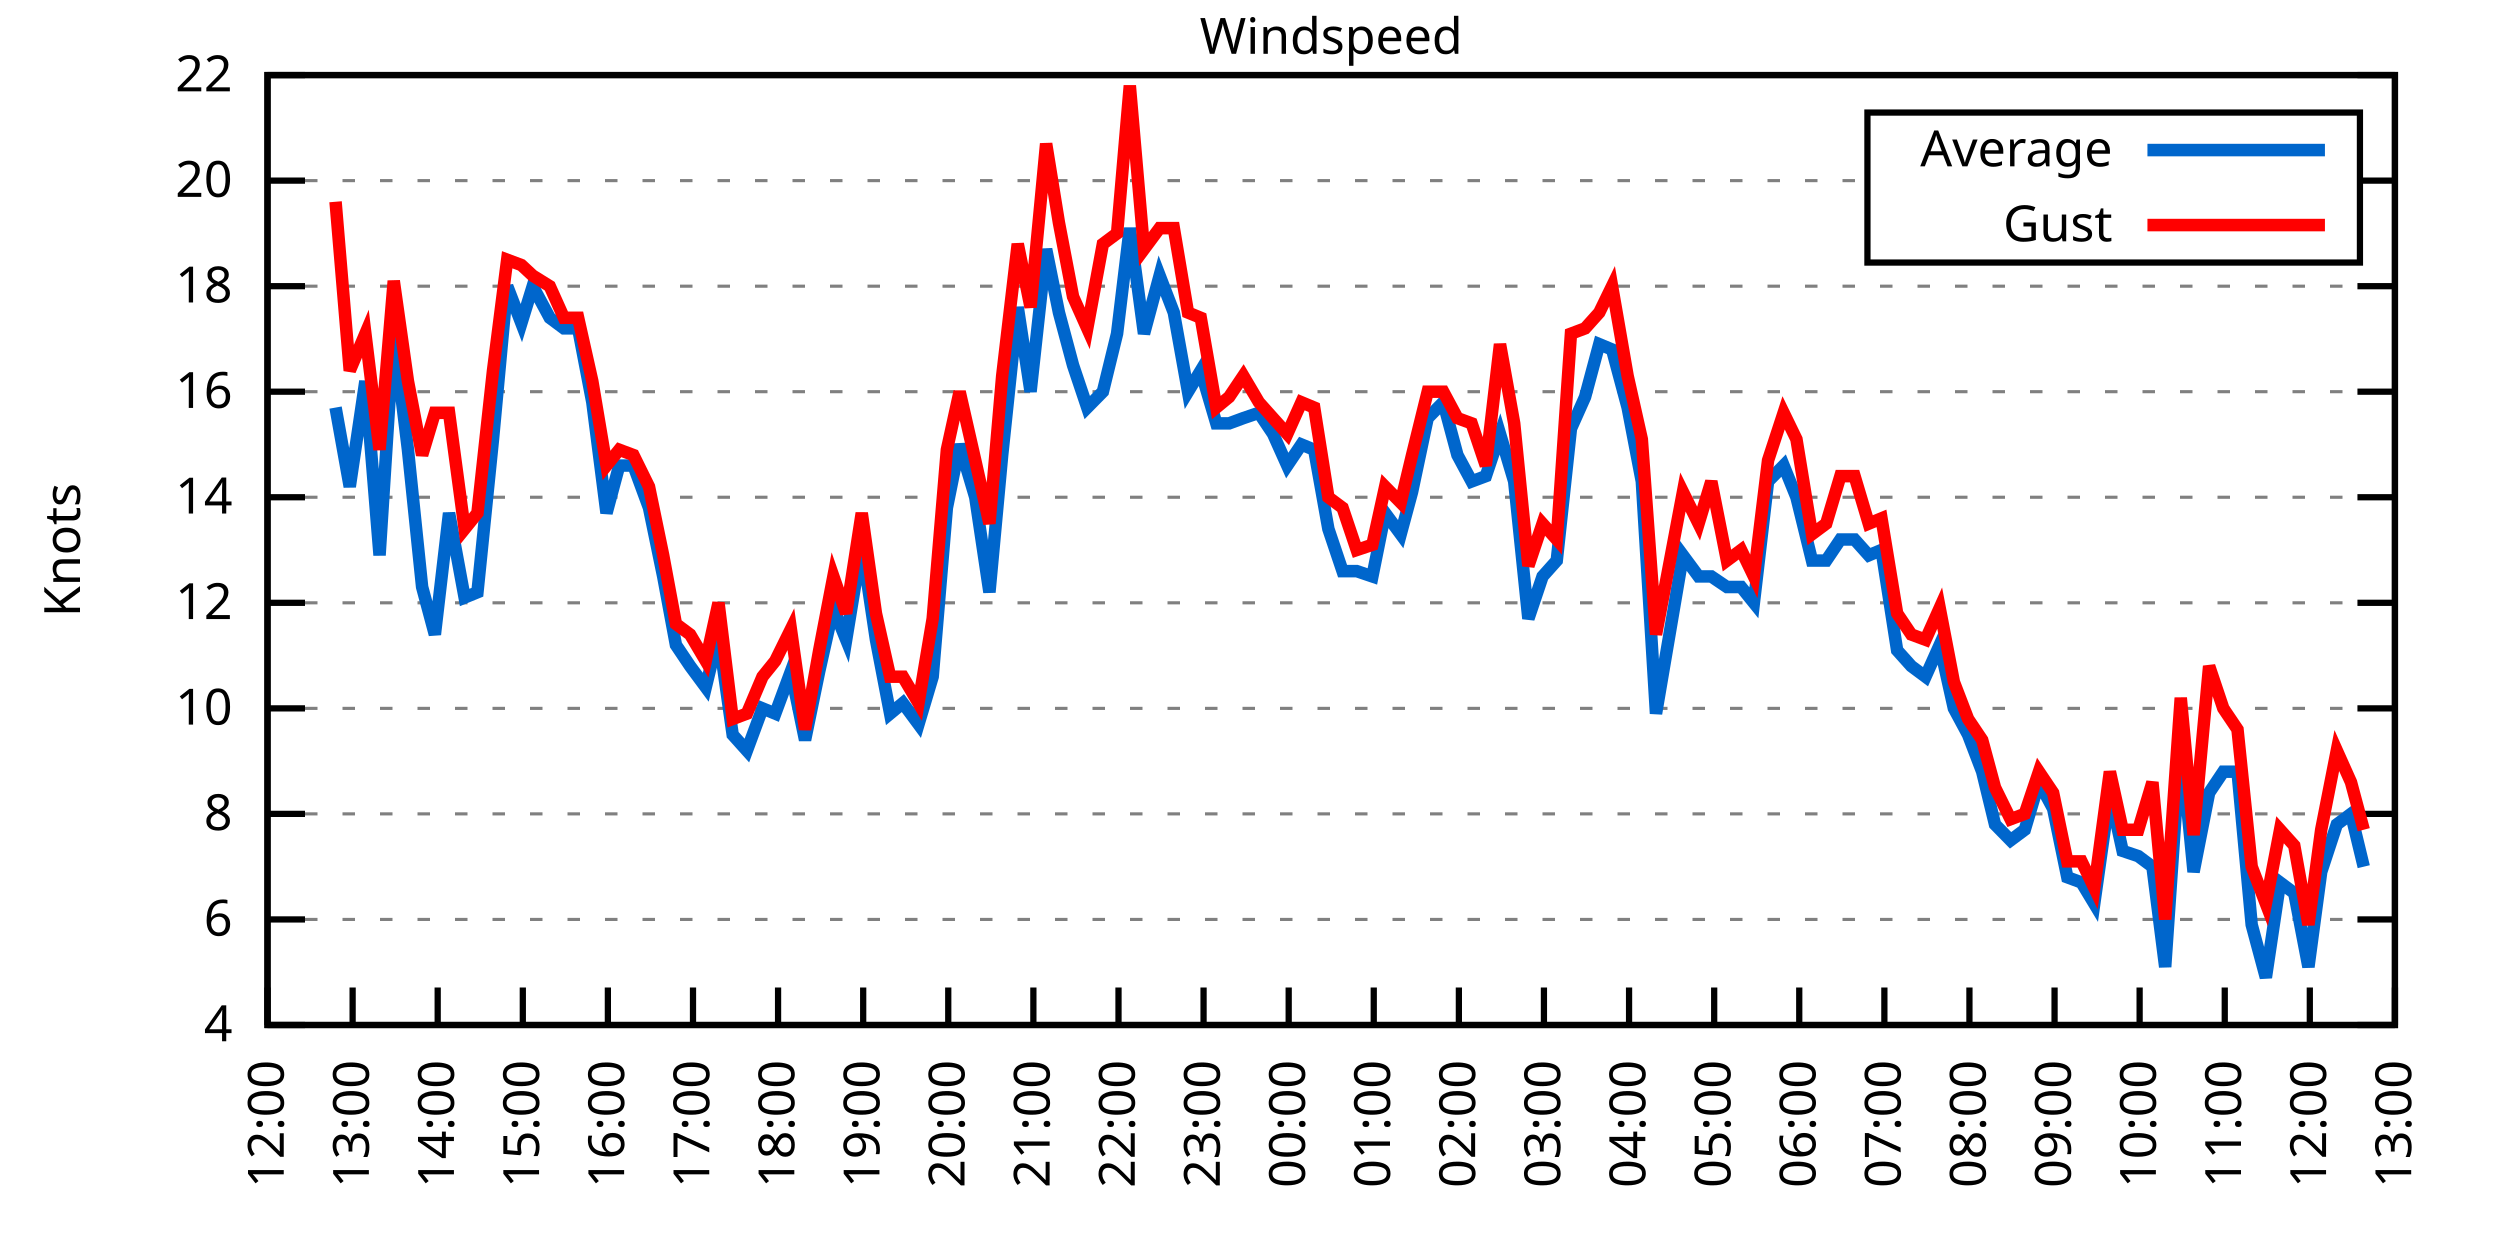
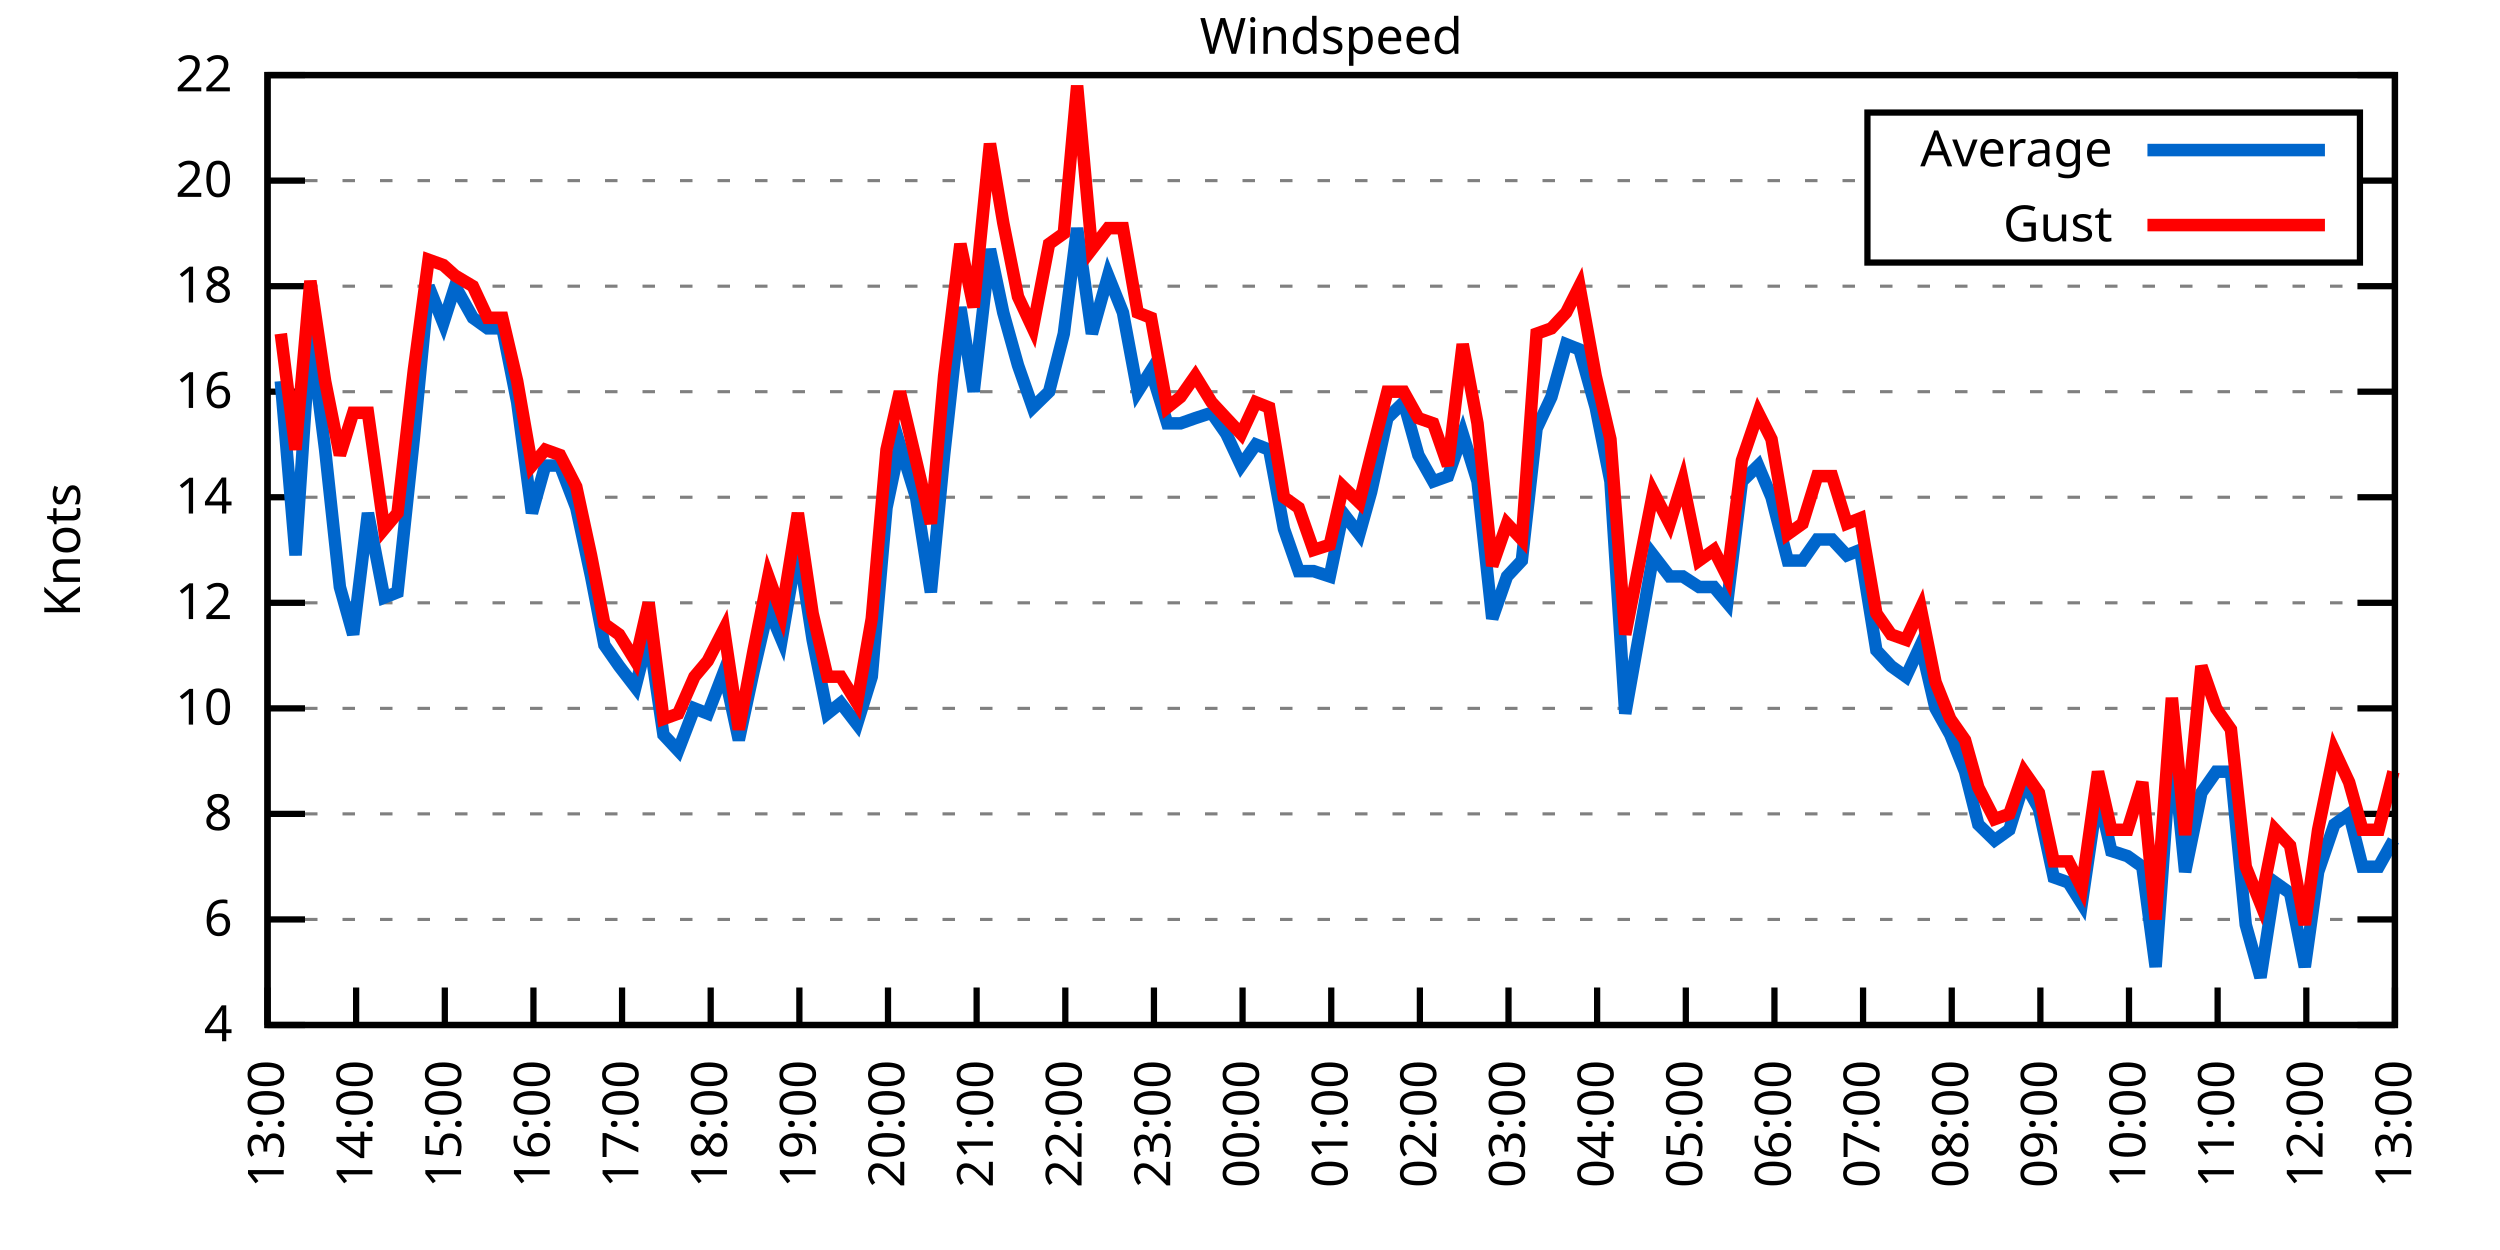
<svg xmlns="http://www.w3.org/2000/svg" xmlns:xlink="http://www.w3.org/1999/xlink" width="400" height="200" viewBox="0 0 400 200">
  <g id="gnuplot_canvas">
    <rect x="0" y="0" width="400" height="200" fill="none" />
    <defs>
      <circle id="gpDot" r="0.5" stroke-width="0.5" stroke="currentColor" />
      <path id="gpPt0" stroke-width="0.333" stroke="currentColor" d="M-1,0 h2 M0,-1 v2" />
      <path id="gpPt1" stroke-width="0.333" stroke="currentColor" d="M-1,-1 L1,1 M1,-1 L-1,1" />
      <path id="gpPt2" stroke-width="0.333" stroke="currentColor" d="M-1,0 L1,0 M0,-1 L0,1 M-1,-1 L1,1 M-1,1 L1,-1" />
      <rect id="gpPt3" stroke-width="0.333" stroke="currentColor" x="-1" y="-1" width="2" height="2" />
      <rect id="gpPt4" stroke-width="0.333" stroke="currentColor" fill="currentColor" x="-1" y="-1" width="2" height="2" />
      <circle id="gpPt5" stroke-width="0.333" stroke="currentColor" cx="0" cy="0" r="1" />
      <use xlink:href="#gpPt5" id="gpPt6" fill="currentColor" stroke="none" />
      <path id="gpPt7" stroke-width="0.333" stroke="currentColor" d="M0,-1.33 L-1.33,0.67 L1.33,0.67 z" />
      <use xlink:href="#gpPt7" id="gpPt8" fill="currentColor" stroke="none" />
      <use xlink:href="#gpPt7" id="gpPt9" stroke="currentColor" transform="rotate(180)" />
      <use xlink:href="#gpPt9" id="gpPt10" fill="currentColor" stroke="none" />
      <use xlink:href="#gpPt3" id="gpPt11" stroke="currentColor" transform="rotate(45)" />
      <use xlink:href="#gpPt11" id="gpPt12" fill="currentColor" stroke="none" />
      <path id="gpPt13" stroke-width="0.333" stroke="currentColor" d="M0,1.330 L1.265,0.411 L0.782,-1.067 L-0.782,-1.076 L-1.265,0.411 z" />
      <use xlink:href="#gpPt13" id="gpPt14" fill="currentColor" stroke="none" />
      <filter id="textbox" filterUnits="objectBoundingBox" x="0" y="0" height="1" width="1">
        <feFlood flood-color="white" flood-opacity="1" result="bgnd" />
        <feComposite in="SourceGraphic" in2="bgnd" operator="atop" />
      </filter>
      <filter id="greybox" filterUnits="objectBoundingBox" x="0" y="0" height="1" width="1">
        <feFlood flood-color="lightgrey" flood-opacity="1" result="grey" />
        <feComposite in="SourceGraphic" in2="grey" operator="atop" />
      </filter>
    </defs>
    <g fill="none" color="white" stroke="currentColor" stroke-width="1.00" stroke-linecap="butt" stroke-linejoin="miter">
</g>
    <g fill="none" color="black" stroke="currentColor" stroke-width="1.00" stroke-linecap="butt" stroke-linejoin="miter">
      <g stroke="none" shape-rendering="crispEdges">
        <polygon fill="rgb(255, 255, 255)" points="42.80,164.00 383.18,164.00 383.18,12.02 42.80,12.02 " />
      </g>
    </g>
    <g fill="none" color="black" stroke="currentColor" stroke-width="1.00" stroke-linecap="butt" stroke-linejoin="miter">
</g>
    <g fill="none" color="black" stroke="black" stroke-width="0.50" stroke-linecap="butt" stroke-linejoin="miter">
</g>
    <g fill="none" color="gray" stroke="currentColor" stroke-width="0.50" stroke-linecap="butt" stroke-linejoin="miter">
      <path stroke="gray" stroke-dasharray="2,4" class="gridline" d="M42.80,164.00 L383.19,164.00  " />
    </g>
    <g fill="none" color="gray" stroke="gray" stroke-width="1.00" stroke-linecap="butt" stroke-linejoin="miter">
</g>
    <g fill="none" color="black" stroke="currentColor" stroke-width="1.00" stroke-linecap="butt" stroke-linejoin="miter">
      <path stroke="black" d="M42.80,164.00 L48.80,164.00 M383.19,164.00 L377.19,164.00  " />
      <g transform="translate(37.20,166.60)" stroke="none" fill="black" font-family="Sans" font-size="8.00" text-anchor="end">
        <text>
          <tspan font-family="Sans"> 4</tspan>
        </text>
      </g>
    </g>
    <g fill="none" color="black" stroke="currentColor" stroke-width="1.00" stroke-linecap="butt" stroke-linejoin="miter">
</g>
    <g fill="none" color="black" stroke="black" stroke-width="0.50" stroke-linecap="butt" stroke-linejoin="miter">
</g>
    <g fill="none" color="gray" stroke="currentColor" stroke-width="0.50" stroke-linecap="butt" stroke-linejoin="miter">
      <path stroke="gray" stroke-dasharray="2,4" class="gridline" d="M42.80,147.11 L383.19,147.11  " />
    </g>
    <g fill="none" color="gray" stroke="gray" stroke-width="1.00" stroke-linecap="butt" stroke-linejoin="miter">
</g>
    <g fill="none" color="black" stroke="currentColor" stroke-width="1.00" stroke-linecap="butt" stroke-linejoin="miter">
      <path stroke="black" d="M42.80,147.11 L48.80,147.11 M383.19,147.11 L377.19,147.11  " />
      <g transform="translate(37.20,149.71)" stroke="none" fill="black" font-family="Sans" font-size="8.00" text-anchor="end">
        <text>
          <tspan font-family="Sans"> 6</tspan>
        </text>
      </g>
    </g>
    <g fill="none" color="black" stroke="currentColor" stroke-width="1.00" stroke-linecap="butt" stroke-linejoin="miter">
</g>
    <g fill="none" color="black" stroke="black" stroke-width="0.50" stroke-linecap="butt" stroke-linejoin="miter">
</g>
    <g fill="none" color="gray" stroke="currentColor" stroke-width="0.50" stroke-linecap="butt" stroke-linejoin="miter">
      <path stroke="gray" stroke-dasharray="2,4" class="gridline" d="M42.80,130.22 L383.19,130.22  " />
    </g>
    <g fill="none" color="gray" stroke="gray" stroke-width="1.00" stroke-linecap="butt" stroke-linejoin="miter">
</g>
    <g fill="none" color="black" stroke="currentColor" stroke-width="1.00" stroke-linecap="butt" stroke-linejoin="miter">
      <path stroke="black" d="M42.80,130.22 L48.80,130.22 M383.19,130.22 L377.19,130.22  " />
      <g transform="translate(37.20,132.82)" stroke="none" fill="black" font-family="Sans" font-size="8.00" text-anchor="end">
        <text>
          <tspan font-family="Sans"> 8</tspan>
        </text>
      </g>
    </g>
    <g fill="none" color="black" stroke="currentColor" stroke-width="1.00" stroke-linecap="butt" stroke-linejoin="miter">
</g>
    <g fill="none" color="black" stroke="black" stroke-width="0.50" stroke-linecap="butt" stroke-linejoin="miter">
</g>
    <g fill="none" color="gray" stroke="currentColor" stroke-width="0.50" stroke-linecap="butt" stroke-linejoin="miter">
      <path stroke="gray" stroke-dasharray="2,4" class="gridline" d="M42.80,113.34 L383.19,113.34  " />
    </g>
    <g fill="none" color="gray" stroke="gray" stroke-width="1.00" stroke-linecap="butt" stroke-linejoin="miter">
</g>
    <g fill="none" color="black" stroke="currentColor" stroke-width="1.00" stroke-linecap="butt" stroke-linejoin="miter">
      <path stroke="black" d="M42.80,113.34 L48.80,113.34 M383.19,113.34 L377.19,113.34  " />
      <g transform="translate(37.20,115.94)" stroke="none" fill="black" font-family="Sans" font-size="8.00" text-anchor="end">
        <text>
          <tspan font-family="Sans"> 10</tspan>
        </text>
      </g>
    </g>
    <g fill="none" color="black" stroke="currentColor" stroke-width="1.00" stroke-linecap="butt" stroke-linejoin="miter">
</g>
    <g fill="none" color="black" stroke="black" stroke-width="0.50" stroke-linecap="butt" stroke-linejoin="miter">
</g>
    <g fill="none" color="gray" stroke="currentColor" stroke-width="0.50" stroke-linecap="butt" stroke-linejoin="miter">
      <path stroke="gray" stroke-dasharray="2,4" class="gridline" d="M42.80,96.45 L383.19,96.45  " />
    </g>
    <g fill="none" color="gray" stroke="gray" stroke-width="1.00" stroke-linecap="butt" stroke-linejoin="miter">
</g>
    <g fill="none" color="black" stroke="currentColor" stroke-width="1.00" stroke-linecap="butt" stroke-linejoin="miter">
      <path stroke="black" d="M42.80,96.45 L48.80,96.45 M383.19,96.45 L377.19,96.45  " />
      <g transform="translate(37.20,99.05)" stroke="none" fill="black" font-family="Sans" font-size="8.00" text-anchor="end">
        <text>
          <tspan font-family="Sans"> 12</tspan>
        </text>
      </g>
    </g>
    <g fill="none" color="black" stroke="currentColor" stroke-width="1.00" stroke-linecap="butt" stroke-linejoin="miter">
</g>
    <g fill="none" color="black" stroke="black" stroke-width="0.50" stroke-linecap="butt" stroke-linejoin="miter">
</g>
    <g fill="none" color="gray" stroke="currentColor" stroke-width="0.50" stroke-linecap="butt" stroke-linejoin="miter">
      <path stroke="gray" stroke-dasharray="2,4" class="gridline" d="M42.80,79.56 L383.19,79.56  " />
    </g>
    <g fill="none" color="gray" stroke="gray" stroke-width="1.00" stroke-linecap="butt" stroke-linejoin="miter">
</g>
    <g fill="none" color="black" stroke="currentColor" stroke-width="1.00" stroke-linecap="butt" stroke-linejoin="miter">
      <path stroke="black" d="M42.80,79.56 L48.80,79.56 M383.19,79.56 L377.19,79.56  " />
      <g transform="translate(37.20,82.16)" stroke="none" fill="black" font-family="Sans" font-size="8.00" text-anchor="end">
        <text>
          <tspan font-family="Sans"> 14</tspan>
        </text>
      </g>
    </g>
    <g fill="none" color="black" stroke="currentColor" stroke-width="1.00" stroke-linecap="butt" stroke-linejoin="miter">
</g>
    <g fill="none" color="black" stroke="black" stroke-width="0.50" stroke-linecap="butt" stroke-linejoin="miter">
</g>
    <g fill="none" color="gray" stroke="currentColor" stroke-width="0.50" stroke-linecap="butt" stroke-linejoin="miter">
      <path stroke="gray" stroke-dasharray="2,4" class="gridline" d="M42.80,62.67 L383.19,62.67  " />
    </g>
    <g fill="none" color="gray" stroke="gray" stroke-width="1.00" stroke-linecap="butt" stroke-linejoin="miter">
</g>
    <g fill="none" color="black" stroke="currentColor" stroke-width="1.00" stroke-linecap="butt" stroke-linejoin="miter">
      <path stroke="black" d="M42.80,62.67 L48.80,62.67 M383.19,62.67 L377.19,62.67  " />
      <g transform="translate(37.20,65.27)" stroke="none" fill="black" font-family="Sans" font-size="8.00" text-anchor="end">
        <text>
          <tspan font-family="Sans"> 16</tspan>
        </text>
      </g>
    </g>
    <g fill="none" color="black" stroke="currentColor" stroke-width="1.00" stroke-linecap="butt" stroke-linejoin="miter">
</g>
    <g fill="none" color="black" stroke="black" stroke-width="0.50" stroke-linecap="butt" stroke-linejoin="miter">
</g>
    <g fill="none" color="gray" stroke="currentColor" stroke-width="0.50" stroke-linecap="butt" stroke-linejoin="miter">
      <path stroke="gray" stroke-dasharray="2,4" class="gridline" d="M42.80,45.79 L383.19,45.79  " />
    </g>
    <g fill="none" color="gray" stroke="gray" stroke-width="1.00" stroke-linecap="butt" stroke-linejoin="miter">
</g>
    <g fill="none" color="black" stroke="currentColor" stroke-width="1.00" stroke-linecap="butt" stroke-linejoin="miter">
      <path stroke="black" d="M42.80,45.79 L48.80,45.79 M383.19,45.79 L377.19,45.79  " />
      <g transform="translate(37.20,48.39)" stroke="none" fill="black" font-family="Sans" font-size="8.00" text-anchor="end">
        <text>
          <tspan font-family="Sans"> 18</tspan>
        </text>
      </g>
    </g>
    <g fill="none" color="black" stroke="currentColor" stroke-width="1.00" stroke-linecap="butt" stroke-linejoin="miter">
</g>
    <g fill="none" color="black" stroke="black" stroke-width="0.50" stroke-linecap="butt" stroke-linejoin="miter">
</g>
    <g fill="none" color="gray" stroke="currentColor" stroke-width="0.50" stroke-linecap="butt" stroke-linejoin="miter">
      <path stroke="gray" stroke-dasharray="2,4" class="gridline" d="M42.80,28.90 L298.79,28.90 M377.59,28.90 L383.19,28.90  " />
    </g>
    <g fill="none" color="gray" stroke="gray" stroke-width="1.00" stroke-linecap="butt" stroke-linejoin="miter">
</g>
    <g fill="none" color="black" stroke="currentColor" stroke-width="1.00" stroke-linecap="butt" stroke-linejoin="miter">
      <path stroke="black" d="M42.80,28.90 L48.80,28.90 M383.19,28.90 L377.19,28.90  " />
      <g transform="translate(37.20,31.50)" stroke="none" fill="black" font-family="Sans" font-size="8.00" text-anchor="end">
        <text>
          <tspan font-family="Sans"> 20</tspan>
        </text>
      </g>
    </g>
    <g fill="none" color="black" stroke="currentColor" stroke-width="1.00" stroke-linecap="butt" stroke-linejoin="miter">
</g>
    <g fill="none" color="black" stroke="black" stroke-width="0.50" stroke-linecap="butt" stroke-linejoin="miter">
</g>
    <g fill="none" color="gray" stroke="currentColor" stroke-width="0.50" stroke-linecap="butt" stroke-linejoin="miter">
      <path stroke="gray" stroke-dasharray="2,4" class="gridline" d="M42.80,12.01 L383.19,12.01  " />
    </g>
    <g fill="none" color="gray" stroke="gray" stroke-width="1.00" stroke-linecap="butt" stroke-linejoin="miter">
</g>
    <g fill="none" color="black" stroke="currentColor" stroke-width="1.00" stroke-linecap="butt" stroke-linejoin="miter">
      <path stroke="black" d="M42.80,12.01 L48.80,12.01 M383.19,12.01 L377.19,12.01  " />
      <g transform="translate(37.20,14.61)" stroke="none" fill="black" font-family="Sans" font-size="8.00" text-anchor="end">
        <text>
          <tspan font-family="Sans"> 22</tspan>
        </text>
      </g>
    </g>
    <g fill="none" color="black" stroke="currentColor" stroke-width="1.00" stroke-linecap="butt" stroke-linejoin="miter">
      <path stroke="black" d="M42.80,164.00 L42.80,158.00  " />
      <g transform="translate(45.40,169.60) rotate(270.00)" stroke="none" fill="black" font-family="Sans" font-size="8.00" text-anchor="end">
        <text>
-           <tspan font-family="Sans">12:00</tspan>
-         </text>
-       </g>
-     </g>
-     <g fill="none" color="black" stroke="currentColor" stroke-width="1.00" stroke-linecap="butt" stroke-linejoin="miter">
-       <path stroke="black" d="M56.42,164.00 L56.42,158.00  " />
-       <g transform="translate(59.02,169.60) rotate(270.00)" stroke="none" fill="black" font-family="Sans" font-size="8.00" text-anchor="end">
-         <text>
          <tspan font-family="Sans">13:00</tspan>
        </text>
      </g>
    </g>
    <g fill="none" color="black" stroke="currentColor" stroke-width="1.00" stroke-linecap="butt" stroke-linejoin="miter">
-       <path stroke="black" d="M70.03,164.00 L70.03,158.00  " />
-       <g transform="translate(72.63,169.60) rotate(270.00)" stroke="none" fill="black" font-family="Sans" font-size="8.00" text-anchor="end">
+       <path stroke="black" d="M56.98,164.00 L56.98,158.00  " />
+       <g transform="translate(59.58,169.60) rotate(270.00)" stroke="none" fill="black" font-family="Sans" font-size="8.00" text-anchor="end">
        <text>
          <tspan font-family="Sans">14:00</tspan>
        </text>
      </g>
    </g>
    <g fill="none" color="black" stroke="currentColor" stroke-width="1.00" stroke-linecap="butt" stroke-linejoin="miter">
-       <path stroke="black" d="M83.65,164.00 L83.65,158.00  " />
-       <g transform="translate(86.25,169.60) rotate(270.00)" stroke="none" fill="black" font-family="Sans" font-size="8.00" text-anchor="end">
+       <path stroke="black" d="M71.17,164.00 L71.17,158.00  " />
+       <g transform="translate(73.77,169.60) rotate(270.00)" stroke="none" fill="black" font-family="Sans" font-size="8.00" text-anchor="end">
        <text>
          <tspan font-family="Sans">15:00</tspan>
        </text>
      </g>
    </g>
    <g fill="none" color="black" stroke="currentColor" stroke-width="1.00" stroke-linecap="butt" stroke-linejoin="miter">
-       <path stroke="black" d="M97.26,164.00 L97.26,158.00  " />
-       <g transform="translate(99.86,169.60) rotate(270.00)" stroke="none" fill="black" font-family="Sans" font-size="8.00" text-anchor="end">
+       <path stroke="black" d="M85.35,164.00 L85.35,158.00  " />
+       <g transform="translate(87.95,169.60) rotate(270.00)" stroke="none" fill="black" font-family="Sans" font-size="8.00" text-anchor="end">
        <text>
          <tspan font-family="Sans">16:00</tspan>
        </text>
      </g>
    </g>
    <g fill="none" color="black" stroke="currentColor" stroke-width="1.00" stroke-linecap="butt" stroke-linejoin="miter">
-       <path stroke="black" d="M110.88,164.00 L110.88,158.00  " />
-       <g transform="translate(113.48,169.60) rotate(270.00)" stroke="none" fill="black" font-family="Sans" font-size="8.00" text-anchor="end">
+       <path stroke="black" d="M99.53,164.00 L99.53,158.00  " />
+       <g transform="translate(102.13,169.60) rotate(270.00)" stroke="none" fill="black" font-family="Sans" font-size="8.00" text-anchor="end">
        <text>
          <tspan font-family="Sans">17:00</tspan>
        </text>
      </g>
    </g>
    <g fill="none" color="black" stroke="currentColor" stroke-width="1.00" stroke-linecap="butt" stroke-linejoin="miter">
-       <path stroke="black" d="M124.49,164.00 L124.49,158.00  " />
-       <g transform="translate(127.09,169.60) rotate(270.00)" stroke="none" fill="black" font-family="Sans" font-size="8.00" text-anchor="end">
+       <path stroke="black" d="M113.71,164.00 L113.71,158.00  " />
+       <g transform="translate(116.31,169.60) rotate(270.00)" stroke="none" fill="black" font-family="Sans" font-size="8.00" text-anchor="end">
        <text>
          <tspan font-family="Sans">18:00</tspan>
        </text>
      </g>
    </g>
    <g fill="none" color="black" stroke="currentColor" stroke-width="1.00" stroke-linecap="butt" stroke-linejoin="miter">
-       <path stroke="black" d="M138.11,164.00 L138.11,158.00  " />
-       <g transform="translate(140.71,169.60) rotate(270.00)" stroke="none" fill="black" font-family="Sans" font-size="8.00" text-anchor="end">
+       <path stroke="black" d="M127.90,164.00 L127.90,158.00  " />
+       <g transform="translate(130.50,169.60) rotate(270.00)" stroke="none" fill="black" font-family="Sans" font-size="8.00" text-anchor="end">
        <text>
          <tspan font-family="Sans">19:00</tspan>
        </text>
      </g>
    </g>
    <g fill="none" color="black" stroke="currentColor" stroke-width="1.00" stroke-linecap="butt" stroke-linejoin="miter">
-       <path stroke="black" d="M151.72,164.00 L151.72,158.00  " />
-       <g transform="translate(154.32,169.60) rotate(270.00)" stroke="none" fill="black" font-family="Sans" font-size="8.00" text-anchor="end">
+       <path stroke="black" d="M142.08,164.00 L142.08,158.00  " />
+       <g transform="translate(144.68,169.60) rotate(270.00)" stroke="none" fill="black" font-family="Sans" font-size="8.00" text-anchor="end">
        <text>
          <tspan font-family="Sans">20:00</tspan>
        </text>
      </g>
    </g>
    <g fill="none" color="black" stroke="currentColor" stroke-width="1.00" stroke-linecap="butt" stroke-linejoin="miter">
-       <path stroke="black" d="M165.34,164.00 L165.34,158.00  " />
-       <g transform="translate(167.94,169.60) rotate(270.00)" stroke="none" fill="black" font-family="Sans" font-size="8.00" text-anchor="end">
+       <path stroke="black" d="M156.26,164.00 L156.26,158.00  " />
+       <g transform="translate(158.86,169.60) rotate(270.00)" stroke="none" fill="black" font-family="Sans" font-size="8.00" text-anchor="end">
        <text>
          <tspan font-family="Sans">21:00</tspan>
        </text>
      </g>
    </g>
    <g fill="none" color="black" stroke="currentColor" stroke-width="1.00" stroke-linecap="butt" stroke-linejoin="miter">
-       <path stroke="black" d="M178.96,164.00 L178.96,158.00  " />
-       <g transform="translate(181.56,169.60) rotate(270.00)" stroke="none" fill="black" font-family="Sans" font-size="8.00" text-anchor="end">
+       <path stroke="black" d="M170.45,164.00 L170.45,158.00  " />
+       <g transform="translate(173.05,169.60) rotate(270.00)" stroke="none" fill="black" font-family="Sans" font-size="8.00" text-anchor="end">
        <text>
          <tspan font-family="Sans">22:00</tspan>
        </text>
      </g>
    </g>
    <g fill="none" color="black" stroke="currentColor" stroke-width="1.00" stroke-linecap="butt" stroke-linejoin="miter">
-       <path stroke="black" d="M192.57,164.00 L192.57,158.00  " />
-       <g transform="translate(195.17,169.60) rotate(270.00)" stroke="none" fill="black" font-family="Sans" font-size="8.00" text-anchor="end">
+       <path stroke="black" d="M184.63,164.00 L184.63,158.00  " />
+       <g transform="translate(187.23,169.60) rotate(270.00)" stroke="none" fill="black" font-family="Sans" font-size="8.00" text-anchor="end">
        <text>
          <tspan font-family="Sans">23:00</tspan>
        </text>
      </g>
    </g>
    <g fill="none" color="black" stroke="currentColor" stroke-width="1.00" stroke-linecap="butt" stroke-linejoin="miter">
-       <path stroke="black" d="M206.19,164.00 L206.19,158.00  " />
-       <g transform="translate(208.79,169.60) rotate(270.00)" stroke="none" fill="black" font-family="Sans" font-size="8.00" text-anchor="end">
+       <path stroke="black" d="M198.81,164.00 L198.81,158.00  " />
+       <g transform="translate(201.41,169.60) rotate(270.00)" stroke="none" fill="black" font-family="Sans" font-size="8.00" text-anchor="end">
        <text>
          <tspan font-family="Sans">00:00</tspan>
        </text>
      </g>
    </g>
    <g fill="none" color="black" stroke="currentColor" stroke-width="1.00" stroke-linecap="butt" stroke-linejoin="miter">
-       <path stroke="black" d="M219.80,164.00 L219.80,158.00  " />
-       <g transform="translate(222.40,169.60) rotate(270.00)" stroke="none" fill="black" font-family="Sans" font-size="8.00" text-anchor="end">
+       <path stroke="black" d="M213.00,164.00 L213.00,158.00  " />
+       <g transform="translate(215.60,169.60) rotate(270.00)" stroke="none" fill="black" font-family="Sans" font-size="8.00" text-anchor="end">
        <text>
          <tspan font-family="Sans">01:00</tspan>
        </text>
      </g>
    </g>
    <g fill="none" color="black" stroke="currentColor" stroke-width="1.00" stroke-linecap="butt" stroke-linejoin="miter">
-       <path stroke="black" d="M233.42,164.00 L233.42,158.00  " />
-       <g transform="translate(236.02,169.60) rotate(270.00)" stroke="none" fill="black" font-family="Sans" font-size="8.00" text-anchor="end">
+       <path stroke="black" d="M227.18,164.00 L227.18,158.00  " />
+       <g transform="translate(229.78,169.60) rotate(270.00)" stroke="none" fill="black" font-family="Sans" font-size="8.00" text-anchor="end">
        <text>
          <tspan font-family="Sans">02:00</tspan>
        </text>
      </g>
    </g>
    <g fill="none" color="black" stroke="currentColor" stroke-width="1.00" stroke-linecap="butt" stroke-linejoin="miter">
-       <path stroke="black" d="M247.03,164.00 L247.03,158.00  " />
-       <g transform="translate(249.63,169.60) rotate(270.00)" stroke="none" fill="black" font-family="Sans" font-size="8.00" text-anchor="end">
+       <path stroke="black" d="M241.36,164.00 L241.36,158.00  " />
+       <g transform="translate(243.96,169.60) rotate(270.00)" stroke="none" fill="black" font-family="Sans" font-size="8.00" text-anchor="end">
        <text>
          <tspan font-family="Sans">03:00</tspan>
        </text>
      </g>
    </g>
    <g fill="none" color="black" stroke="currentColor" stroke-width="1.00" stroke-linecap="butt" stroke-linejoin="miter">
-       <path stroke="black" d="M260.65,164.00 L260.65,158.00  " />
-       <g transform="translate(263.25,169.60) rotate(270.00)" stroke="none" fill="black" font-family="Sans" font-size="8.00" text-anchor="end">
+       <path stroke="black" d="M255.54,164.00 L255.54,158.00  " />
+       <g transform="translate(258.14,169.60) rotate(270.00)" stroke="none" fill="black" font-family="Sans" font-size="8.00" text-anchor="end">
        <text>
          <tspan font-family="Sans">04:00</tspan>
        </text>
      </g>
    </g>
    <g fill="none" color="black" stroke="currentColor" stroke-width="1.00" stroke-linecap="butt" stroke-linejoin="miter">
-       <path stroke="black" d="M274.27,164.00 L274.27,158.00  " />
-       <g transform="translate(276.87,169.60) rotate(270.00)" stroke="none" fill="black" font-family="Sans" font-size="8.00" text-anchor="end">
+       <path stroke="black" d="M269.73,164.00 L269.73,158.00  " />
+       <g transform="translate(272.33,169.60) rotate(270.00)" stroke="none" fill="black" font-family="Sans" font-size="8.00" text-anchor="end">
        <text>
          <tspan font-family="Sans">05:00</tspan>
        </text>
      </g>
    </g>
    <g fill="none" color="black" stroke="currentColor" stroke-width="1.00" stroke-linecap="butt" stroke-linejoin="miter">
-       <path stroke="black" d="M287.88,164.00 L287.88,158.00  " />
-       <g transform="translate(290.48,169.60) rotate(270.00)" stroke="none" fill="black" font-family="Sans" font-size="8.00" text-anchor="end">
+       <path stroke="black" d="M283.91,164.00 L283.91,158.00  " />
+       <g transform="translate(286.51,169.60) rotate(270.00)" stroke="none" fill="black" font-family="Sans" font-size="8.00" text-anchor="end">
        <text>
          <tspan font-family="Sans">06:00</tspan>
        </text>
      </g>
    </g>
    <g fill="none" color="black" stroke="currentColor" stroke-width="1.00" stroke-linecap="butt" stroke-linejoin="miter">
-       <path stroke="black" d="M301.50,164.00 L301.50,158.00  " />
-       <g transform="translate(304.10,169.60) rotate(270.00)" stroke="none" fill="black" font-family="Sans" font-size="8.00" text-anchor="end">
+       <path stroke="black" d="M298.09,164.00 L298.09,158.00  " />
+       <g transform="translate(300.69,169.60) rotate(270.00)" stroke="none" fill="black" font-family="Sans" font-size="8.00" text-anchor="end">
        <text>
          <tspan font-family="Sans">07:00</tspan>
        </text>
      </g>
    </g>
    <g fill="none" color="black" stroke="currentColor" stroke-width="1.00" stroke-linecap="butt" stroke-linejoin="miter">
-       <path stroke="black" d="M315.11,164.00 L315.11,158.00  " />
-       <g transform="translate(317.71,169.60) rotate(270.00)" stroke="none" fill="black" font-family="Sans" font-size="8.00" text-anchor="end">
+       <path stroke="black" d="M312.28,164.00 L312.28,158.00  " />
+       <g transform="translate(314.88,169.60) rotate(270.00)" stroke="none" fill="black" font-family="Sans" font-size="8.00" text-anchor="end">
        <text>
          <tspan font-family="Sans">08:00</tspan>
        </text>
      </g>
    </g>
    <g fill="none" color="black" stroke="currentColor" stroke-width="1.00" stroke-linecap="butt" stroke-linejoin="miter">
-       <path stroke="black" d="M328.73,164.00 L328.73,158.00  " />
-       <g transform="translate(331.33,169.60) rotate(270.00)" stroke="none" fill="black" font-family="Sans" font-size="8.00" text-anchor="end">
+       <path stroke="black" d="M326.46,164.00 L326.46,158.00  " />
+       <g transform="translate(329.06,169.60) rotate(270.00)" stroke="none" fill="black" font-family="Sans" font-size="8.00" text-anchor="end">
        <text>
          <tspan font-family="Sans">09:00</tspan>
        </text>
      </g>
    </g>
    <g fill="none" color="black" stroke="currentColor" stroke-width="1.00" stroke-linecap="butt" stroke-linejoin="miter">
-       <path stroke="black" d="M342.34,164.00 L342.34,158.00  " />
-       <g transform="translate(344.94,169.60) rotate(270.00)" stroke="none" fill="black" font-family="Sans" font-size="8.00" text-anchor="end">
+       <path stroke="black" d="M340.64,164.00 L340.64,158.00  " />
+       <g transform="translate(343.24,169.60) rotate(270.00)" stroke="none" fill="black" font-family="Sans" font-size="8.00" text-anchor="end">
        <text>
          <tspan font-family="Sans">10:00</tspan>
        </text>
      </g>
    </g>
    <g fill="none" color="black" stroke="currentColor" stroke-width="1.00" stroke-linecap="butt" stroke-linejoin="miter">
-       <path stroke="black" d="M355.96,164.00 L355.96,158.00  " />
-       <g transform="translate(358.56,169.60) rotate(270.00)" stroke="none" fill="black" font-family="Sans" font-size="8.00" text-anchor="end">
+       <path stroke="black" d="M354.82,164.00 L354.82,158.00  " />
+       <g transform="translate(357.42,169.60) rotate(270.00)" stroke="none" fill="black" font-family="Sans" font-size="8.00" text-anchor="end">
        <text>
          <tspan font-family="Sans">11:00</tspan>
        </text>
      </g>
    </g>
    <g fill="none" color="black" stroke="currentColor" stroke-width="1.00" stroke-linecap="butt" stroke-linejoin="miter">
-       <path stroke="black" d="M369.57,164.00 L369.57,158.00  " />
-       <g transform="translate(372.17,169.60) rotate(270.00)" stroke="none" fill="black" font-family="Sans" font-size="8.00" text-anchor="end">
+       <path stroke="black" d="M369.01,164.00 L369.01,158.00  " />
+       <g transform="translate(371.61,169.60) rotate(270.00)" stroke="none" fill="black" font-family="Sans" font-size="8.00" text-anchor="end">
        <text>
          <tspan font-family="Sans">12:00</tspan>
        </text>
      </g>
    </g>
    <g fill="none" color="black" stroke="currentColor" stroke-width="1.00" stroke-linecap="butt" stroke-linejoin="miter">
      <path stroke="black" d="M383.19,164.00 L383.19,158.00  " />
      <g transform="translate(385.79,169.60) rotate(270.00)" stroke="none" fill="black" font-family="Sans" font-size="8.00" text-anchor="end">
        <text>
          <tspan font-family="Sans">13:00</tspan>
        </text>
      </g>
    </g>
    <g fill="none" color="black" stroke="currentColor" stroke-width="1.00" stroke-linecap="butt" stroke-linejoin="miter">
</g>
    <g fill="none" color="black" stroke="currentColor" stroke-width="1.00" stroke-linecap="butt" stroke-linejoin="miter">
      <path stroke="black" d="M42.80,12.01 L42.80,164.00 L383.19,164.00 L383.19,12.01 L42.80,12.01 Z  " />
    </g>
    <g fill="none" color="black" stroke="currentColor" stroke-width="1.00" stroke-linecap="butt" stroke-linejoin="miter">
</g>
    <g fill="none" color="black" stroke="currentColor" stroke-width="1.00" stroke-linecap="butt" stroke-linejoin="miter">
      <path stroke="black" d="M298.79,42.01 L298.79,18.01 L377.59,18.01 L377.59,42.01 L298.79,42.01 Z  " />
    </g>
    <g id="Windspeed_plot_1">
      <g fill="none" color="white" stroke="black" stroke-width="2.00" stroke-linecap="butt" stroke-linejoin="miter">
</g>
      <g fill="none" color="black" stroke="currentColor" stroke-width="2.00" stroke-linecap="butt" stroke-linejoin="miter">
        <g transform="translate(337.99,26.61)" stroke="none" fill="black" font-family="Sans" font-size="8.00" text-anchor="end">
          <text>
            <tspan font-family="Sans">Average</tspan>
          </text>
        </g>
      </g>
      <g fill="none" color="black" stroke="currentColor" stroke-width="2.00" stroke-linecap="butt" stroke-linejoin="miter">
-         <path stroke="rgb(  0, 102, 204)" d="M343.59,24.01 L371.99,24.01 M53.69,65.21 L55.96,77.87 L58.46,60.98 L60.73,88.85 L63.00,53.39 L65.27,71.96   L67.54,93.92 L69.58,101.52 L71.85,82.09 L74.34,95.60 L76.39,94.76 L78.88,70.27 L81.15,45.79 L83.42,51.70   L85.24,45.79 L87.96,50.85 L90.23,52.54 L92.50,52.54 L94.77,64.36 L97.04,82.09 L99.08,74.49 L101.35,74.49   L103.84,81.25 L106.11,92.23 L108.15,103.20 L110.42,106.58 L112.92,109.96 L114.96,101.52 L117.23,117.56 L119.50,120.09   L122.00,113.34 L124.04,114.18 L126.54,107.43 L128.81,118.40 L131.07,107.43 L133.34,97.29 L135.39,102.36 L137.88,87.16   L140.15,102.36 L142.42,114.18 L144.46,112.49 L146.96,115.87 L149.23,108.27 L151.50,81.25 L153.54,71.12 L156.04,79.56   L158.31,94.76 L160.35,72.81 L162.84,49.16 L164.89,62.67 L167.38,39.87 L169.43,50.01 L171.69,58.45 L173.96,65.21   L176.46,62.67 L178.73,53.39 L180.77,36.50 L183.04,53.39 L185.54,44.10 L187.81,50.01 L190.08,62.67 L192.12,59.30   L194.61,67.74 L196.66,67.74 L198.93,66.90 L201.42,66.05 L203.69,69.43 L205.96,74.49 L208.23,71.12 L210.27,71.96   L212.54,84.63 L214.81,91.38 L217.08,91.38 L219.58,92.23 L221.62,82.09 L224.11,85.47 L225.93,78.72 L228.43,66.90   L230.92,64.36 L233.19,72.81 L235.46,77.03 L237.73,76.18 L240.00,69.43 L242.27,77.03 L244.54,98.98 L246.81,92.23   L249.08,89.69 L251.35,68.58 L253.61,63.52 L255.88,55.07 L257.93,55.92 L260.42,65.21 L262.69,77.03 L264.96,114.18   L269.27,88.85 L271.77,92.23 L273.81,92.23 L276.31,93.92 L278.58,93.92 L280.62,96.45 L282.89,77.03 L285.38,74.49   L287.43,79.56 L289.92,89.69 L292.19,89.69 L294.46,86.32 L296.73,86.32 L299.00,88.85 L301.04,88.00 L303.54,104.05   L305.81,106.58 L308.08,108.27 L310.35,103.20 L312.62,113.34 L314.89,117.56 L317.15,123.47 L319.20,131.91 L321.69,134.45   L323.96,132.76 L326.23,125.16 L328.50,129.38 L330.77,140.36 L333.04,141.20 L335.08,144.58 L337.58,126.85 L339.62,136.14   L342.12,136.98 L344.39,138.67 L346.43,154.71 L348.92,118.40 L350.97,139.51 L353.46,126.85 L355.73,123.47 L358.00,123.47   L360.27,147.96 L362.54,156.40 L364.81,141.20 L367.08,142.89 L369.35,154.71 L371.39,139.51 L373.89,131.91 L376.16,130.22   L378.20,138.67  " />
+         <path stroke="rgb(  0, 102, 204)" d="M343.59,24.01 L371.99,24.01 M44.93,60.98 L47.29,88.85 L49.66,53.39 L52.02,71.96 L54.38,93.92 L56.51,101.52   L58.87,82.09 L61.47,95.60 L63.60,94.76 L66.20,70.27 L68.57,45.79 L70.93,51.70 L72.82,45.79 L75.66,50.85   L78.02,52.54 L80.38,52.54 L82.75,64.36 L85.11,82.09 L87.24,74.49 L89.60,74.49 L92.20,81.25 L94.57,92.23   L96.70,103.20 L99.06,106.58 L101.66,109.96 L103.79,101.52 L106.15,117.56 L108.51,120.09 L111.11,113.34 L113.24,114.18   L115.84,107.43 L118.21,118.40 L120.57,107.43 L122.93,97.29 L125.06,102.36 L127.66,87.16 L130.02,102.36 L132.39,114.18   L134.52,112.49 L137.12,115.87 L139.48,108.27 L141.84,81.25 L143.97,71.12 L146.57,79.56 L148.94,94.76 L151.06,72.81   L153.66,49.16 L155.79,62.67 L158.39,39.87 L160.52,50.01 L162.88,58.45 L165.25,65.21 L167.85,62.67 L170.21,53.39   L172.34,36.50 L174.70,53.39 L177.30,44.10 L179.67,50.01 L182.03,62.67 L184.16,59.30 L186.76,67.74 L188.88,67.74   L191.25,66.90 L193.85,66.05 L196.21,69.43 L198.58,74.49 L200.94,71.12 L203.07,71.96 L205.43,84.63 L207.79,91.38   L210.16,91.38 L212.76,92.23 L214.89,82.09 L217.49,85.47 L219.38,78.72 L221.98,66.90 L224.58,64.36 L226.94,72.81   L229.31,77.03 L231.67,76.18 L234.03,69.43 L236.40,77.03 L238.76,98.98 L241.12,92.23 L243.49,89.69 L245.85,68.58   L248.22,63.52 L250.58,55.07 L252.71,55.92 L255.31,65.21 L257.67,77.03 L260.04,114.18 L264.53,88.85 L267.13,92.23   L269.25,92.23 L271.85,93.92 L274.22,93.92 L276.35,96.45 L278.71,77.03 L281.31,74.49 L283.44,79.56 L286.04,89.69   L288.40,89.69 L290.76,86.32 L293.13,86.32 L295.49,88.85 L297.62,88.00 L300.22,104.05 L302.58,106.58 L304.95,108.27   L307.31,103.20 L309.68,113.34 L312.04,117.56 L314.40,123.47 L316.53,131.91 L319.13,134.45 L321.49,132.76 L323.86,125.16   L326.22,129.38 L328.59,140.36 L330.95,141.20 L333.08,144.58 L335.68,126.85 L337.80,136.14 L340.40,136.98 L342.77,138.67   L344.90,154.71 L347.50,118.40 L349.62,139.51 L352.22,126.85 L354.59,123.47 L356.95,123.47 L359.32,147.96 L361.68,156.40   L364.04,141.20 L366.41,142.89 L368.77,154.71 L370.90,139.51 L373.50,131.91 L375.86,130.22 L377.99,138.67 L380.59,138.67   L382.95,134.45  " />
      </g>
    </g>
    <g id="Windspeed_plot_2">
      <g fill="none" color="black" stroke="currentColor" stroke-width="2.00" stroke-linecap="butt" stroke-linejoin="miter">
        <g transform="translate(337.99,38.61)" stroke="none" fill="black" font-family="Sans" font-size="8.00" text-anchor="end">
          <text>
            <tspan font-family="Sans">Gust</tspan>
          </text>
        </g>
      </g>
      <g fill="none" color="black" stroke="currentColor" stroke-width="2.00" stroke-linecap="butt" stroke-linejoin="miter">
-         <path stroke="rgb(255,   0,   0)" d="M343.59,36.01 L371.99,36.01 M53.69,32.28 L55.96,59.30 L58.46,53.39 L60.73,71.96 L63.00,44.94 L65.27,60.98   L67.54,72.81 L69.58,66.05 L71.85,66.05 L74.34,84.63 L76.39,82.09 L78.88,59.30 L81.15,41.56 L83.42,42.41   L85.24,44.10 L87.96,45.79 L90.23,50.85 L92.50,50.85 L94.77,60.98 L97.04,74.49 L99.08,71.96 L101.35,72.81   L103.84,77.87 L106.11,88.85 L108.15,99.83 L110.42,101.52 L112.92,105.74 L114.96,96.45 L117.23,115.03 L119.50,114.18   L122.00,108.27 L124.04,105.74 L126.54,100.67 L128.81,116.71 L131.07,104.05 L133.34,92.23 L135.39,98.14 L137.88,82.09   L140.15,98.14 L142.42,108.27 L144.46,108.27 L146.96,112.49 L149.23,98.98 L151.50,71.96 L153.54,62.67 L156.04,73.65   L158.31,83.78 L160.35,60.14 L162.84,39.03 L164.89,49.16 L167.38,22.99 L169.43,35.65 L171.69,47.47 L173.96,52.54   L176.46,39.03 L178.73,37.34 L180.77,13.70 L183.04,39.87 L185.54,36.50 L187.81,36.50 L190.08,50.01 L192.12,50.85   L194.61,65.21 L196.66,63.52 L198.93,60.14 L201.42,64.36 L203.69,66.90 L205.96,69.43 L208.23,64.36 L210.27,65.21   L212.54,79.56 L214.81,81.25 L217.08,88.00 L219.58,87.16 L221.62,77.87 L224.11,80.41 L225.93,72.81 L228.43,62.67   L230.92,62.67 L233.19,66.90 L235.46,67.74 L237.73,74.49 L240.00,55.07 L242.27,67.74 L244.54,90.54 L246.81,83.78   L249.08,86.32 L251.35,53.39 L253.61,52.54 L255.88,50.01 L257.93,45.79 L260.42,60.14 L262.69,70.27 L264.96,101.52   L269.27,78.72 L271.77,83.78 L273.81,77.03 L276.31,89.69 L278.58,88.00 L280.62,92.23 L282.89,73.65 L285.38,66.05   L287.43,70.27 L289.92,85.47 L292.19,83.78 L294.46,76.18 L296.73,76.18 L299.00,83.78 L301.04,82.94 L303.54,98.14   L305.81,101.52 L308.08,102.36 L310.35,97.29 L312.62,109.11 L314.89,115.03 L317.15,118.40 L319.20,126.00 L321.69,131.07   L323.96,130.22 L326.23,123.47 L328.50,126.85 L330.77,137.82 L333.04,137.82 L335.08,142.05 L337.58,123.47 L339.62,132.76   L342.12,132.76 L344.39,125.16 L346.43,147.11 L348.92,111.65 L350.97,133.60 L353.46,106.58 L355.73,113.34 L358.00,116.71   L360.27,138.67 L362.54,144.58 L364.81,132.76 L367.08,135.29 L369.35,147.96 L371.39,132.76 L373.89,120.09 L376.16,125.16   L378.20,132.76  " />
+         <path stroke="rgb(255,   0,   0)" d="M343.59,36.01 L371.99,36.01 M44.93,53.39 L47.29,71.96 L49.66,44.94 L52.02,60.98 L54.38,72.81 L56.51,66.05   L58.87,66.05 L61.47,84.63 L63.60,82.09 L66.20,59.30 L68.57,41.56 L70.93,42.41 L72.82,44.10 L75.66,45.79   L78.02,50.85 L80.38,50.85 L82.75,60.98 L85.11,74.49 L87.24,71.96 L89.60,72.81 L92.20,77.87 L94.57,88.85   L96.70,99.83 L99.06,101.52 L101.66,105.74 L103.79,96.45 L106.15,115.03 L108.51,114.18 L111.11,108.27 L113.24,105.74   L115.84,100.67 L118.21,116.71 L120.57,104.05 L122.93,92.23 L125.06,98.14 L127.66,82.09 L130.02,98.14 L132.39,108.27   L134.52,108.27 L137.12,112.49 L139.48,98.98 L141.84,71.96 L143.97,62.67 L146.57,73.65 L148.94,83.78 L151.06,60.14   L153.66,39.03 L155.79,49.16 L158.39,22.99 L160.52,35.65 L162.88,47.47 L165.25,52.54 L167.85,39.03 L170.21,37.34   L172.34,13.70 L174.70,39.87 L177.30,36.50 L179.67,36.50 L182.03,50.01 L184.16,50.85 L186.76,65.21 L188.88,63.52   L191.25,60.14 L193.85,64.36 L196.21,66.90 L198.58,69.43 L200.94,64.36 L203.07,65.21 L205.43,79.56 L207.79,81.25   L210.16,88.00 L212.76,87.16 L214.89,77.87 L217.49,80.41 L219.38,72.81 L221.98,62.67 L224.58,62.67 L226.94,66.90   L229.31,67.74 L231.67,74.49 L234.03,55.07 L236.40,67.74 L238.76,90.54 L241.12,83.78 L243.49,86.32 L245.85,53.39   L248.22,52.54 L250.58,50.01 L252.71,45.79 L255.31,60.14 L257.67,70.27 L260.04,101.52 L264.53,78.72 L267.13,83.78   L269.25,77.03 L271.85,89.69 L274.22,88.00 L276.35,92.23 L278.71,73.65 L281.31,66.05 L283.44,70.27 L286.04,85.47   L288.40,83.78 L290.76,76.18 L293.13,76.18 L295.49,83.78 L297.62,82.94 L300.22,98.14 L302.58,101.52 L304.95,102.36   L307.31,97.29 L309.68,109.11 L312.04,115.03 L314.40,118.40 L316.53,126.00 L319.13,131.07 L321.49,130.22 L323.86,123.47   L326.22,126.85 L328.59,137.82 L330.95,137.82 L333.08,142.05 L335.68,123.47 L337.80,132.76 L340.40,132.76 L342.77,125.16   L344.90,147.11 L347.50,111.65 L349.62,133.60 L352.22,106.58 L354.59,113.34 L356.95,116.71 L359.32,138.67 L361.68,144.58   L364.04,132.76 L366.41,135.29 L368.77,147.96 L370.90,132.76 L373.50,120.09 L375.86,125.16 L377.99,132.76 L380.59,132.76   L382.95,123.47  " />
      </g>
    </g>
    <g fill="none" color="black" stroke="currentColor" stroke-width="2.00" stroke-linecap="butt" stroke-linejoin="miter">
</g>
    <g fill="none" color="black" stroke="black" stroke-width="1.00" stroke-linecap="butt" stroke-linejoin="miter">
</g>
    <g fill="none" color="black" stroke="currentColor" stroke-width="1.00" stroke-linecap="butt" stroke-linejoin="miter">
      <path stroke="black" d="M42.80,12.01 L42.80,164.00 L383.19,164.00 L383.19,12.01 L42.80,12.01 Z  " />
      <g transform="translate(12.80,88.01) rotate(270.00)" stroke="none" fill="black" font-family="Sans" font-size="8.00" text-anchor="middle">
        <text>
          <tspan font-family="Sans">Knots</tspan>
        </text>
      </g>
    </g>
    <g fill="none" color="black" stroke="currentColor" stroke-width="1.00" stroke-linecap="butt" stroke-linejoin="miter">
</g>
    <g fill="none" color="black" stroke="currentColor" stroke-width="1.00" stroke-linecap="butt" stroke-linejoin="miter">
      <g transform="translate(212.99,8.61)" stroke="none" fill="black" font-family="Sans" font-size="8.00" text-anchor="middle">
        <text>
          <tspan font-family="Sans">Windspeed</tspan>
        </text>
      </g>
    </g>
    <g fill="none" color="black" stroke="currentColor" stroke-width="1.00" stroke-linecap="butt" stroke-linejoin="miter">
</g>
  </g>
</svg>
